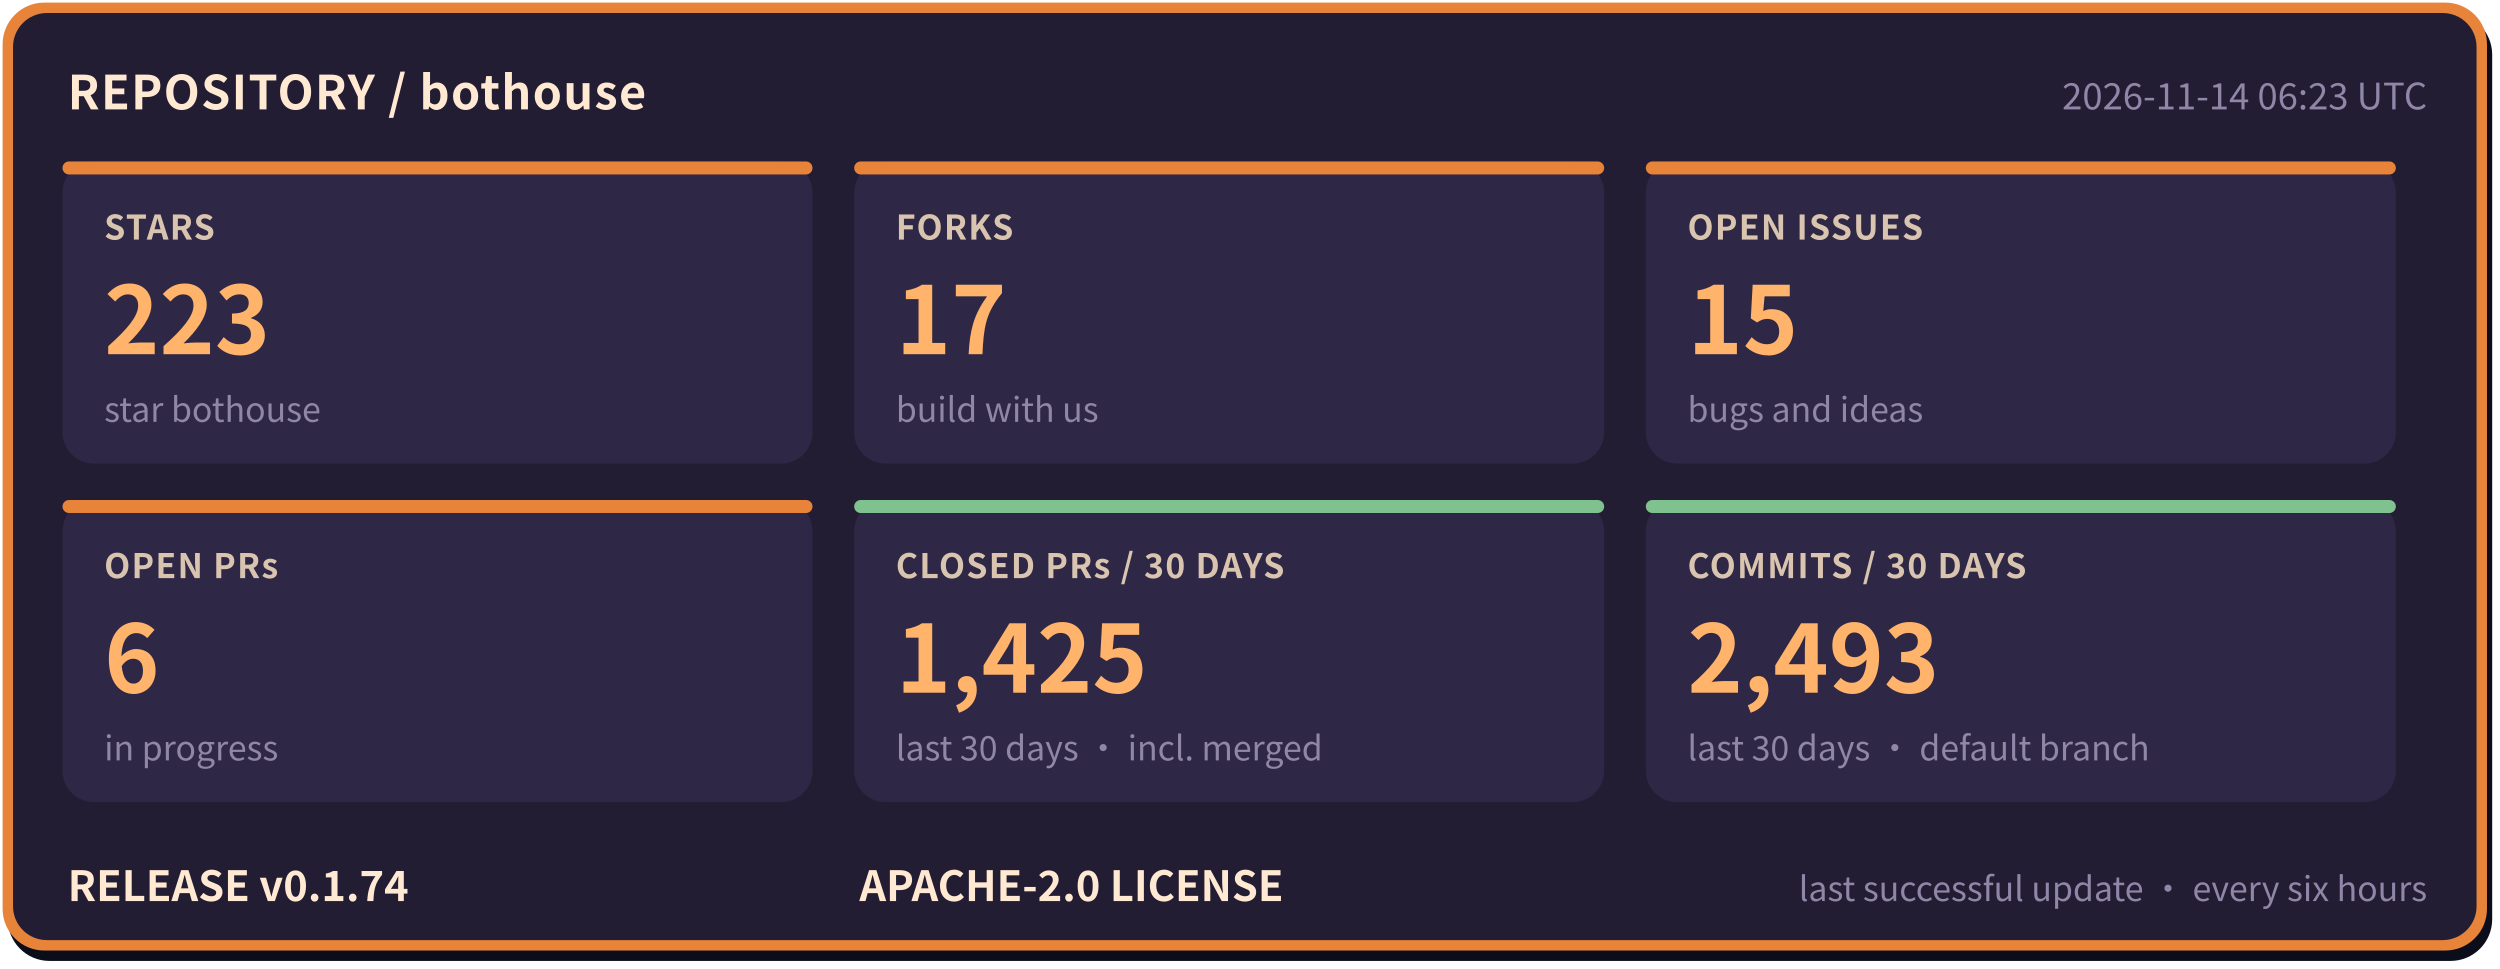
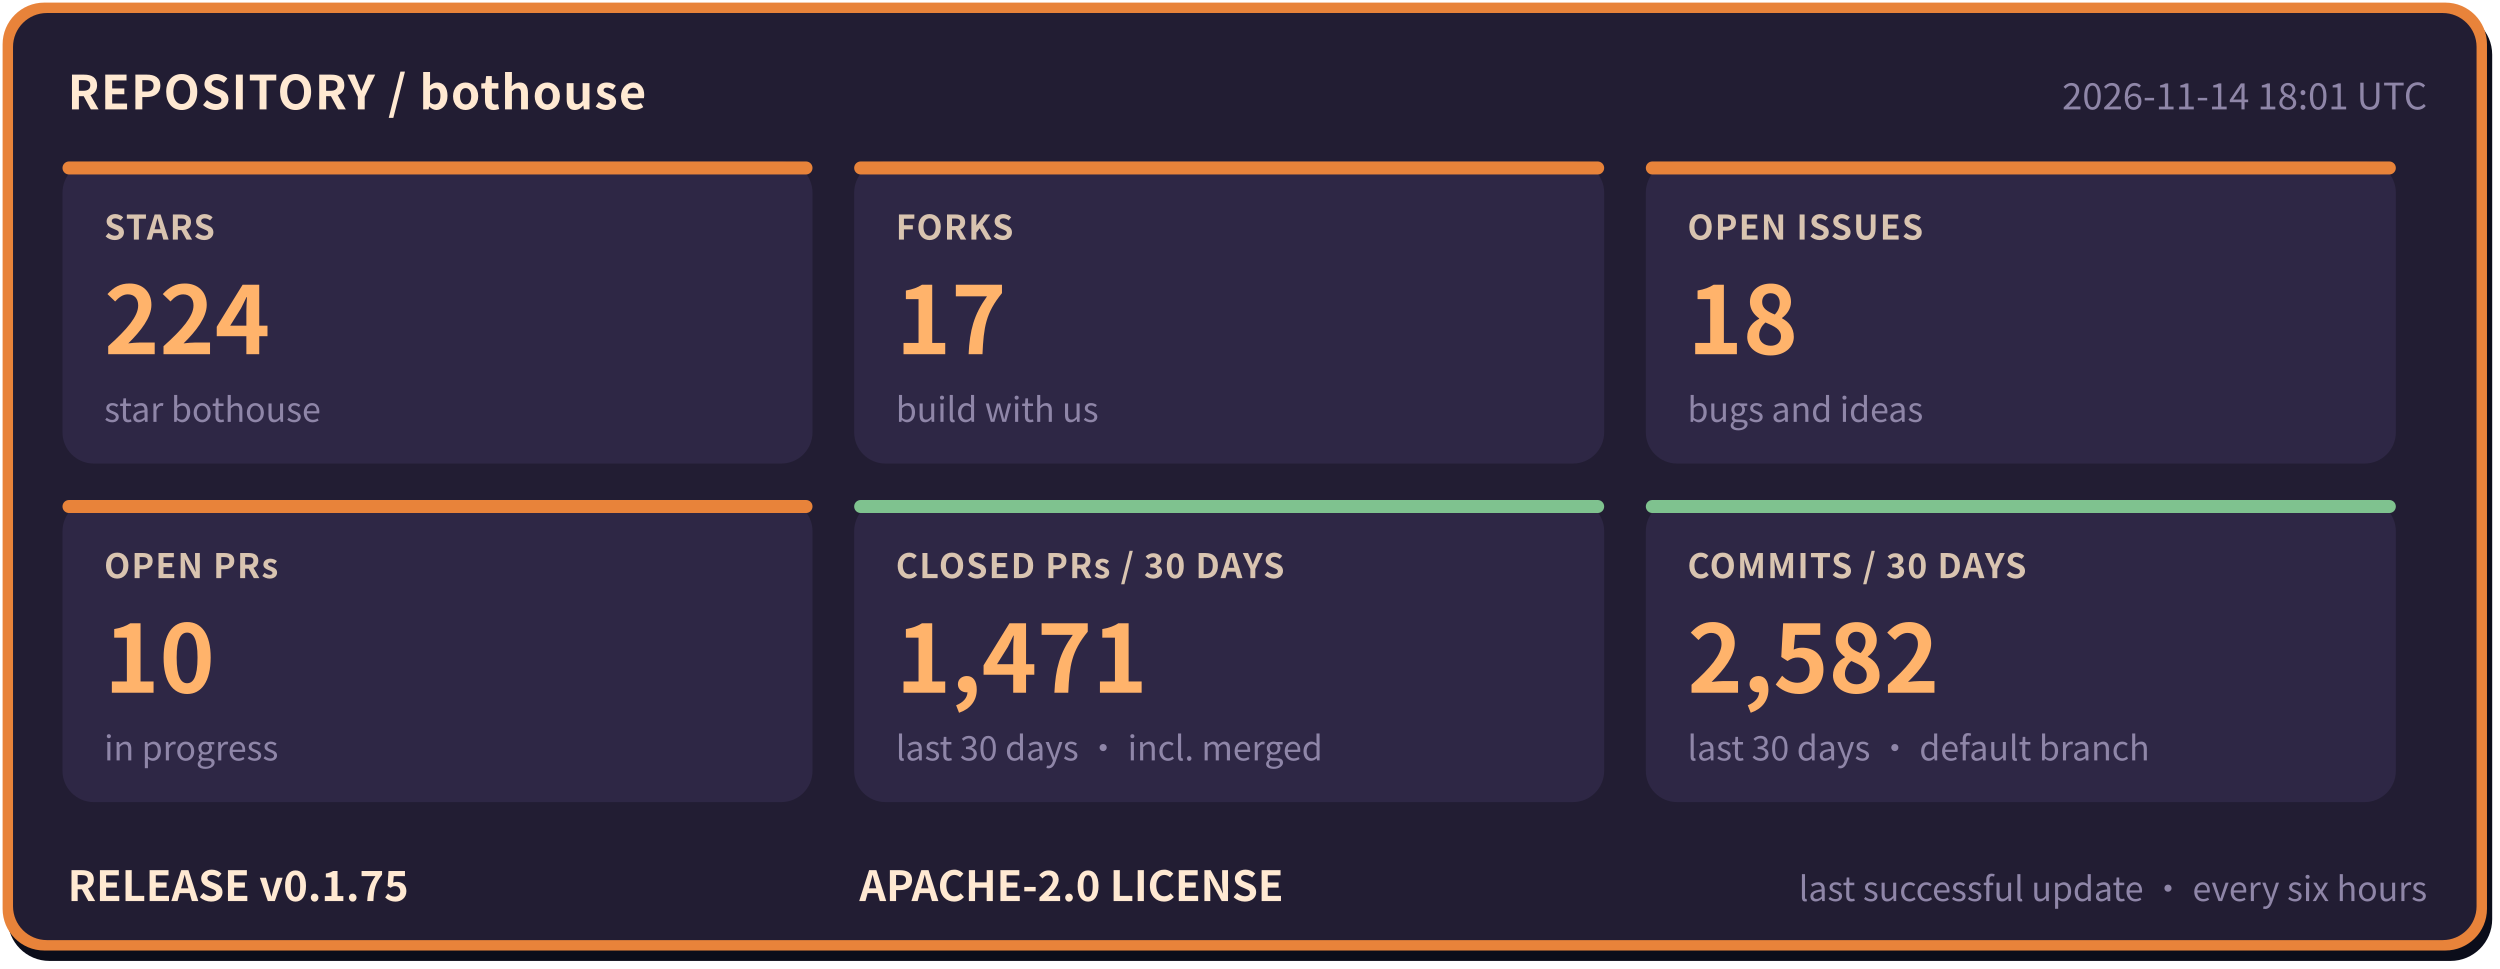
- <svg xmlns="http://www.w3.org/2000/svg" width="960" height="372" viewBox="0 0 960 372" role="img" aria-label="bothouse repository status: STARS 223, FORKS 17, OPEN ISSUES 15, OPEN PRs 6, CLOSED PRs / 30 DAYS 1425, COMMITS / 30 DAYS 2493, RELEASE v0.1.74" font-family="'PingFang SC','Hiragino Sans GB','Microsoft YaHei','Noto Sans CJK SC',-apple-system,'Segoe UI',sans-serif">
+ <svg xmlns="http://www.w3.org/2000/svg" width="960" height="372" viewBox="0 0 960 372" role="img" aria-label="bothouse repository status: STARS 224, FORKS 17, OPEN ISSUES 18, OPEN PRs 10, CLOSED PRs / 30 DAYS 1471, COMMITS / 30 DAYS 2582, RELEASE v0.1.75" font-family="'PingFang SC','Hiragino Sans GB','Microsoft YaHei','Noto Sans CJK SC',-apple-system,'Segoe UI',sans-serif">
  <rect x="3" y="5" width="954" height="364" rx="16" fill="#0b0d1a" />
  <rect x="1" y="1" width="954" height="364" rx="16" fill="#e8833a" />
  <rect x="5" y="5" width="946" height="356" rx="13" fill="#221d33" />
  <text x="26" y="42" font-size="18" font-weight="700" letter-spacing="0.5" fill="#ffe9d2">REPOSITORY / bothouse</text>
-   <text x="932" y="42" font-size="14" fill="#8f86a8" text-anchor="end">2026-11-14 06:23 UTC</text>
+   <text x="932" y="42" font-size="14" fill="#8f86a8" text-anchor="end">2026-11-14 18:01 UTC</text>
  <rect x="24" y="62" width="288" height="116" rx="12" fill="#2e2745" />
  <rect x="24" y="62" width="288" height="5" rx="2.5" fill="#e8833a" />
  <text x="40" y="92" font-size="13" font-weight="600" letter-spacing="0.5" fill="#d9c4b0">STARS</text>
-   <text x="40" y="136" font-size="36" font-weight="800" fill="#ffb36b">223</text>
+   <text x="40" y="136" font-size="36" font-weight="800" fill="#ffb36b">224</text>
  <text x="40" y="162" font-size="13" fill="#8f86a8">star bothouse</text>
  <rect x="328" y="62" width="288" height="116" rx="12" fill="#2e2745" />
  <rect x="328" y="62" width="288" height="5" rx="2.5" fill="#e8833a" />
  <text x="344" y="92" font-size="13" font-weight="600" letter-spacing="0.5" fill="#d9c4b0">FORKS</text>
  <text x="344" y="136" font-size="36" font-weight="800" fill="#ffb36b">17</text>
  <text x="344" y="162" font-size="13" fill="#8f86a8">build with us</text>
  <rect x="632" y="62" width="288" height="116" rx="12" fill="#2e2745" />
  <rect x="632" y="62" width="288" height="5" rx="2.5" fill="#e8833a" />
  <text x="648" y="92" font-size="13" font-weight="600" letter-spacing="0.5" fill="#d9c4b0">OPEN ISSUES</text>
-   <text x="648" y="136" font-size="36" font-weight="800" fill="#ffb36b">15</text>
+   <text x="648" y="136" font-size="36" font-weight="800" fill="#ffb36b">18</text>
  <text x="648" y="162" font-size="13" fill="#8f86a8">bugs and ideas</text>
  <rect x="24" y="192" width="288" height="116" rx="12" fill="#2e2745" />
  <rect x="24" y="192" width="288" height="5" rx="2.5" fill="#e8833a" />
  <text x="40" y="222" font-size="13" font-weight="600" letter-spacing="0.5" fill="#d9c4b0">OPEN PRs</text>
-   <text x="40" y="266" font-size="36" font-weight="800" fill="#ffb36b">6</text>
+   <text x="40" y="266" font-size="36" font-weight="800" fill="#ffb36b">10</text>
  <text x="40" y="292" font-size="13" fill="#8f86a8">in progress</text>
  <rect x="328" y="192" width="288" height="116" rx="12" fill="#2e2745" />
  <rect x="328" y="192" width="288" height="5" rx="2.5" fill="#7fc28f" />
  <text x="344" y="222" font-size="13" font-weight="600" letter-spacing="0.5" fill="#d9c4b0">CLOSED PRs / 30 DAYS</text>
-   <text x="344" y="266" font-size="36" font-weight="800" fill="#ffb36b">1,425</text>
+   <text x="344" y="266" font-size="36" font-weight="800" fill="#ffb36b">1,471</text>
  <text x="344" y="292" font-size="13" fill="#8f86a8">last 30 days · incl. merged</text>
  <rect x="632" y="192" width="288" height="116" rx="12" fill="#2e2745" />
  <rect x="632" y="192" width="288" height="5" rx="2.5" fill="#7fc28f" />
  <text x="648" y="222" font-size="13" font-weight="600" letter-spacing="0.5" fill="#d9c4b0">COMMITS / 30 DAYS</text>
-   <text x="648" y="266" font-size="36" font-weight="800" fill="#ffb36b">2,493</text>
+   <text x="648" y="266" font-size="36" font-weight="800" fill="#ffb36b">2,582</text>
  <text x="648" y="292" font-size="13" fill="#8f86a8">last 30 days · default branch</text>
-   <text x="26" y="346" font-size="16" font-weight="700" fill="#ffe9d2">RELEASE v0.1.74</text>
+   <text x="26" y="346" font-size="16" font-weight="700" fill="#ffe9d2">RELEASE v0.1.75</text>
  <text x="330" y="346" font-size="16" font-weight="700" fill="#ffe9d2">APACHE-2.0 LICENSE</text>
  <text x="932" y="346" font-size="13" fill="#8f86a8" text-anchor="end">last successful update · every six hours</text>
</svg>
